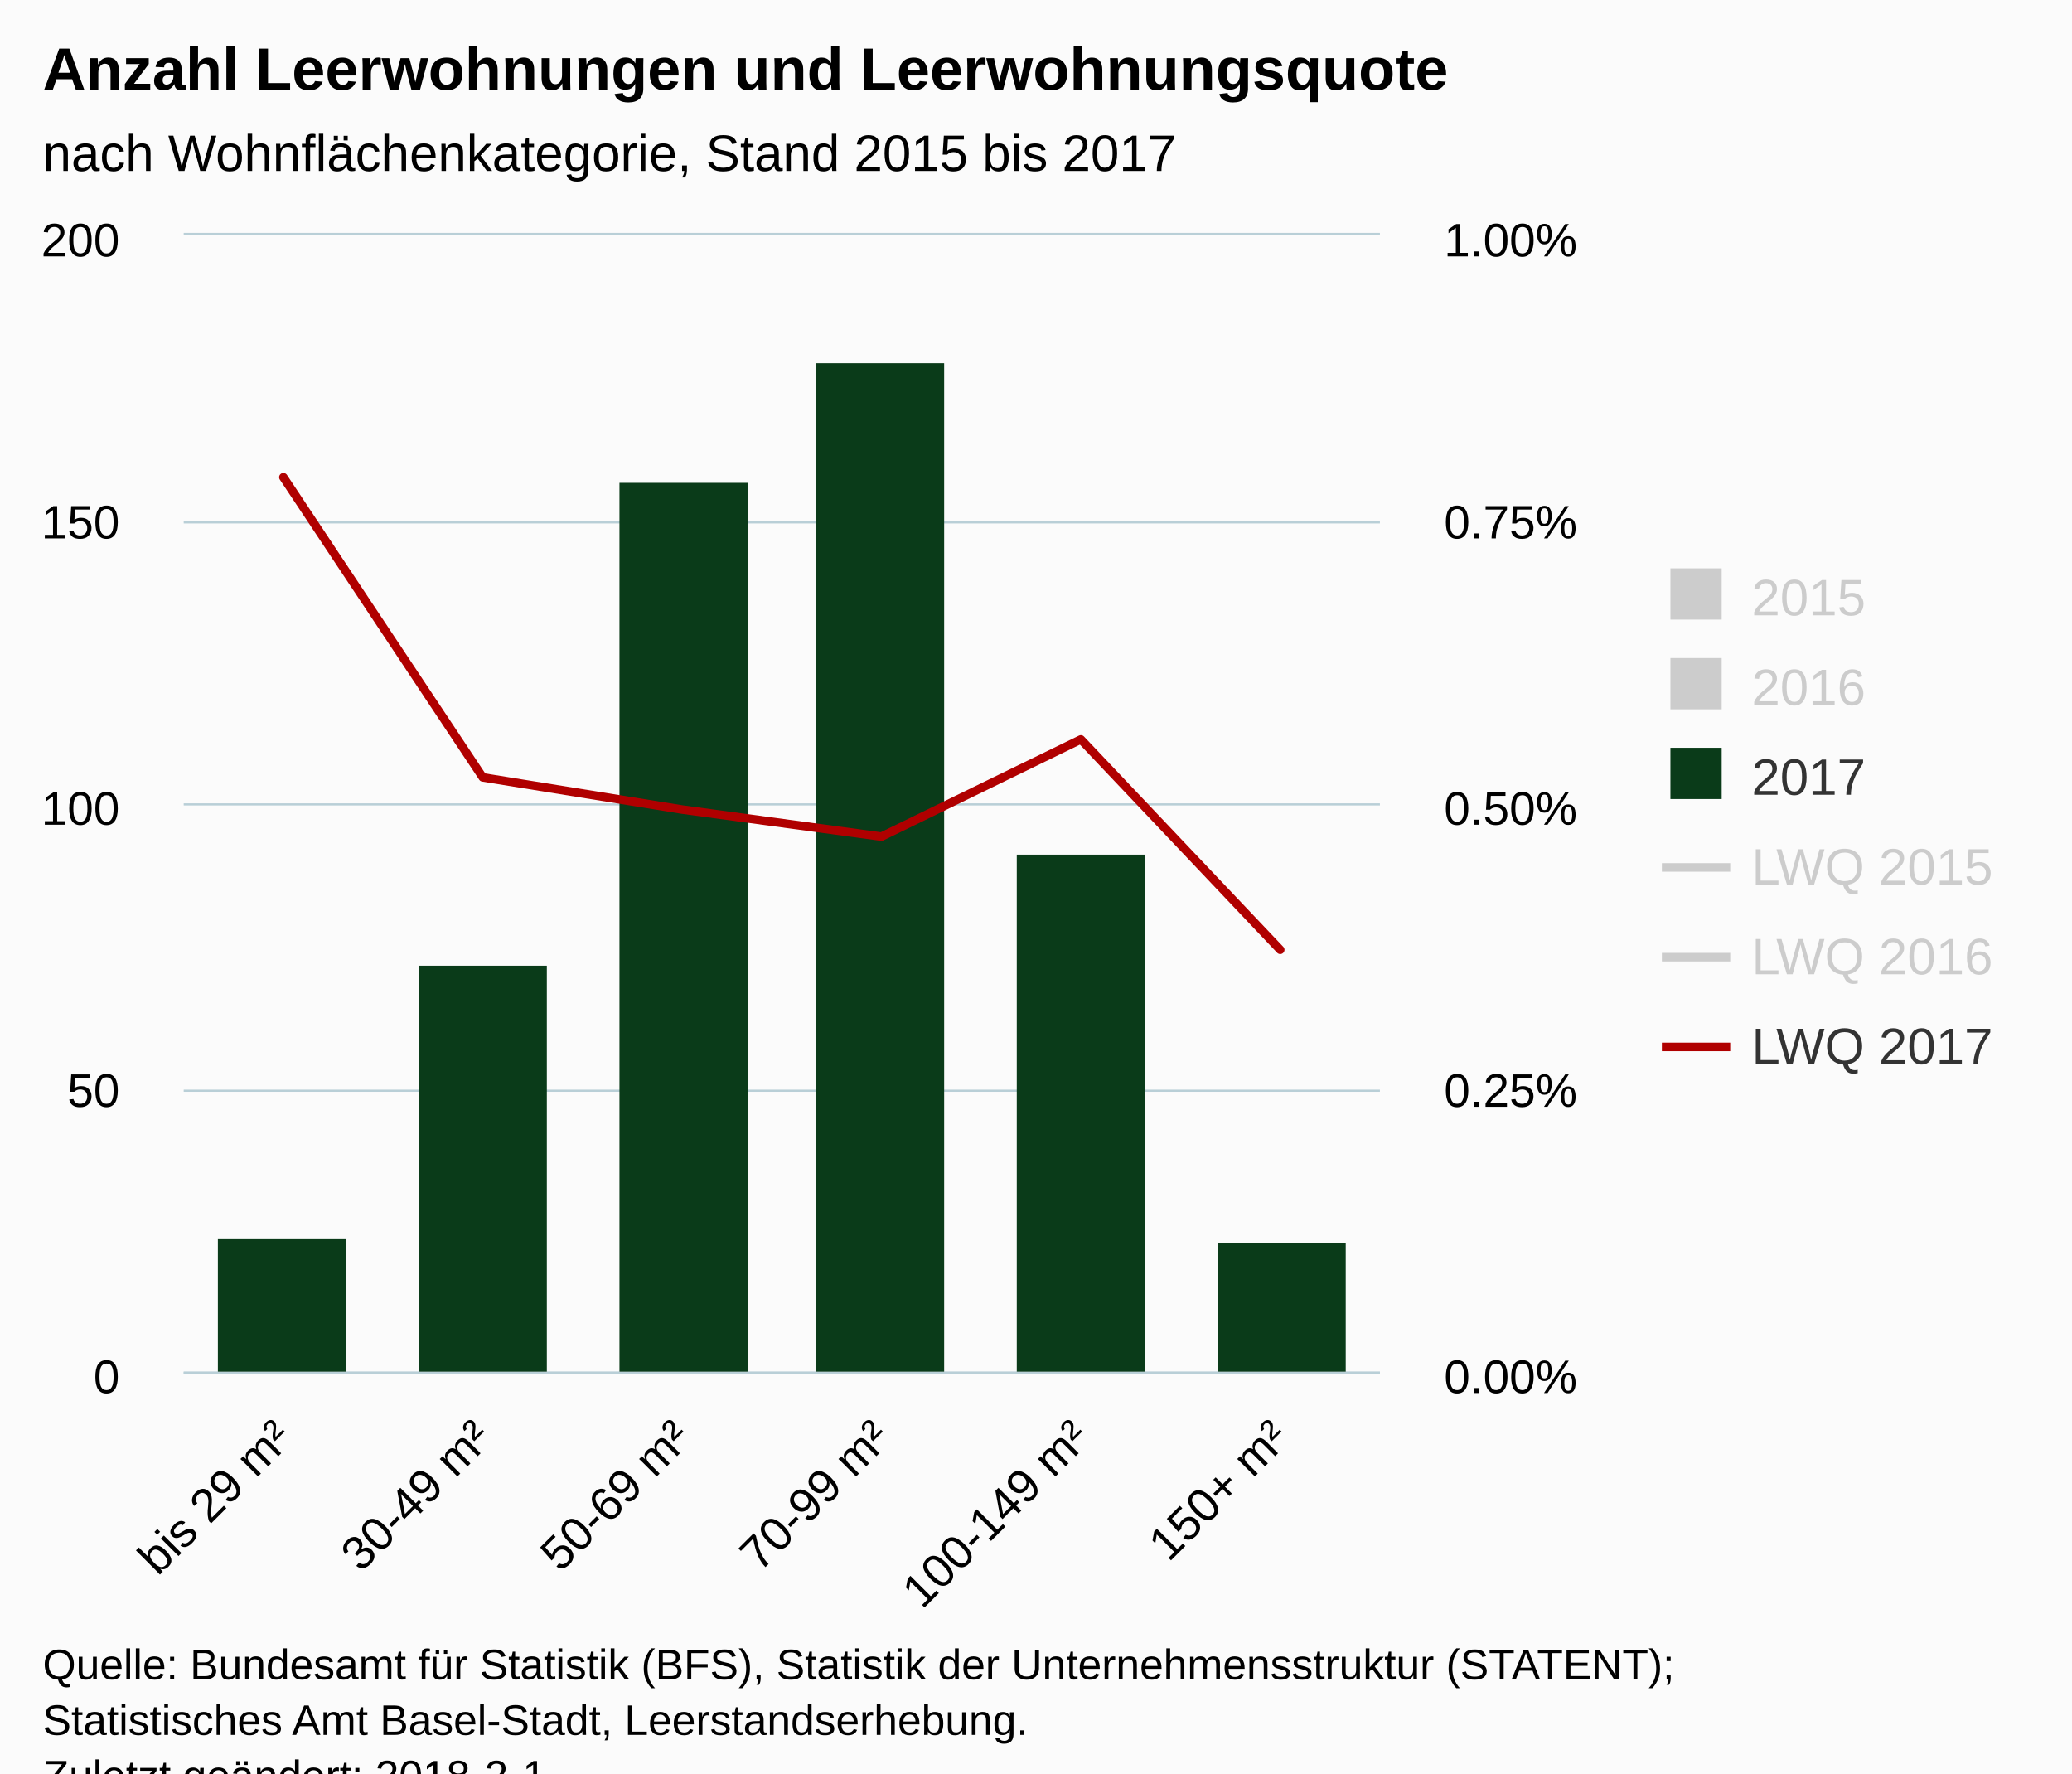
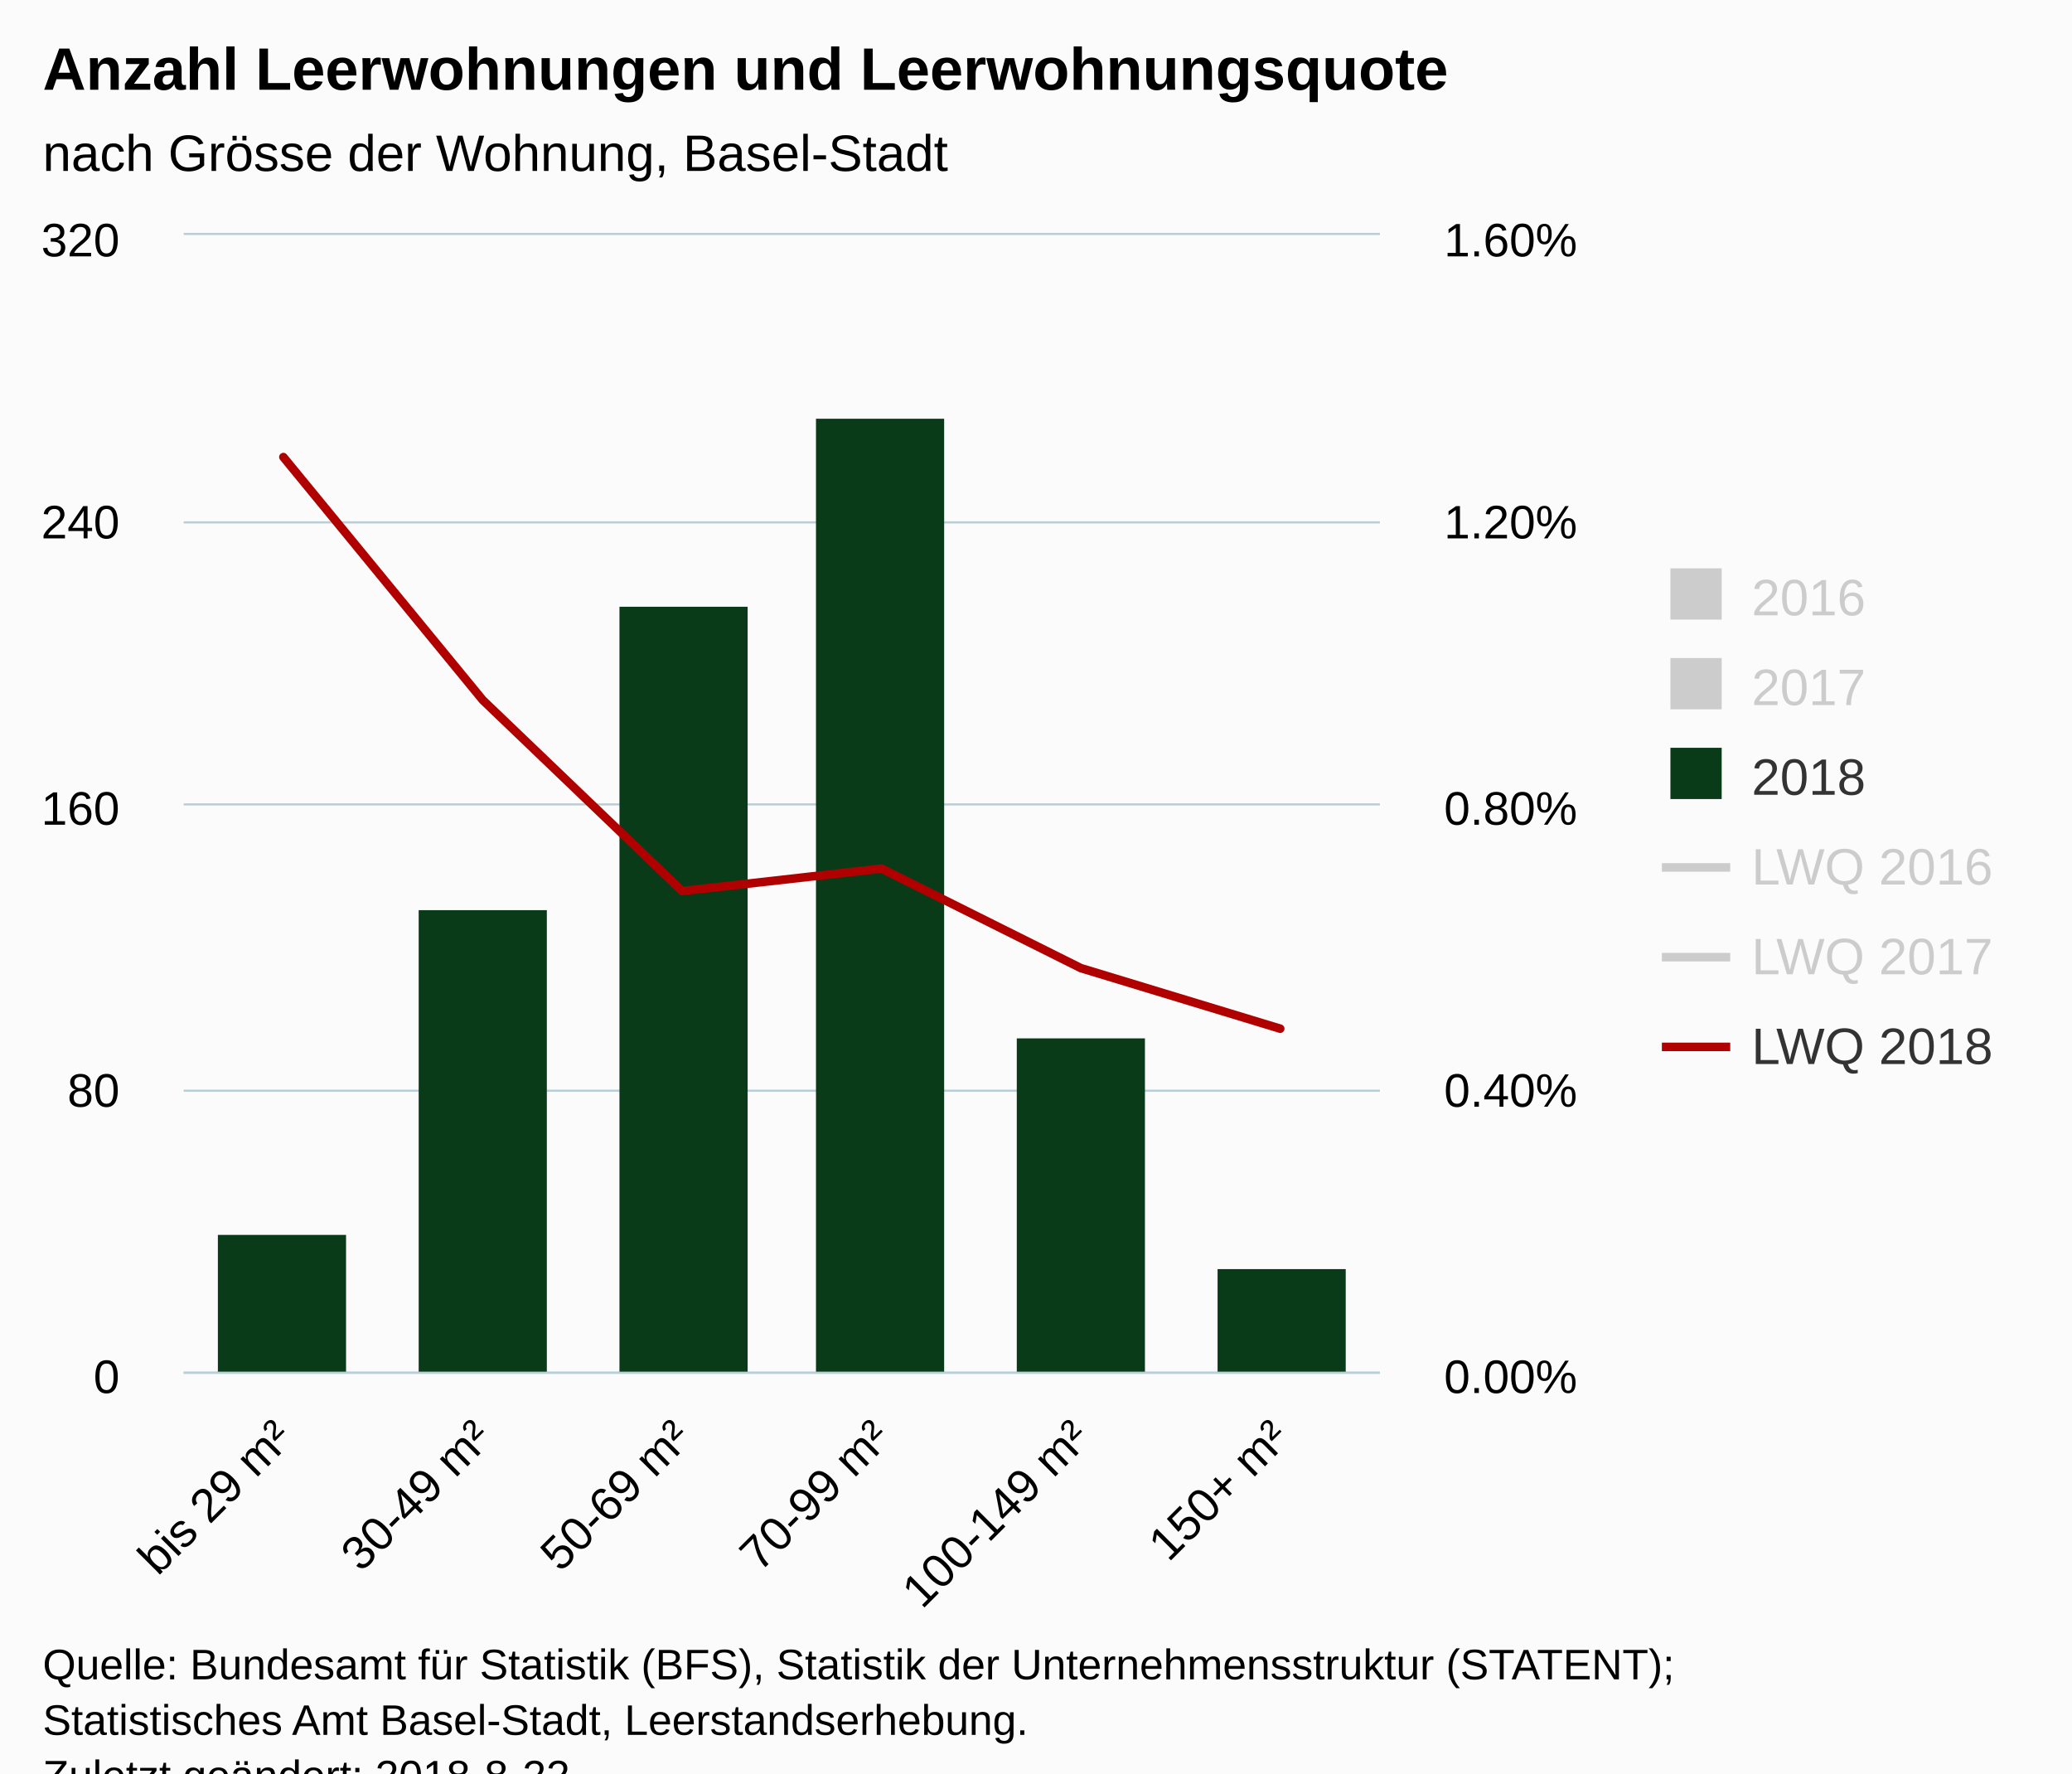
<svg xmlns="http://www.w3.org/2000/svg" version="1.1" class="highcharts-root" style="font-family:Arial;font-size:12px;" viewBox="0 0 485 415">
  <defs>
-     <clipPath id="highcharts-0crs30a-8">
+     <clipPath id="highcharts-tbpo3uc-8">
      <rect x="0" y="0" width="280" height="266" fill="none" />
    </clipPath>
-     <clipPath id="highcharts-0crs30a-9">
+     <clipPath id="highcharts-tbpo3uc-9">
      <rect x="0" y="0" width="280" height="266" fill="none" />
    </clipPath>
-     <clipPath id="highcharts-0crs30a-10">
+     <clipPath id="highcharts-tbpo3uc-10">
      <rect x="0" y="0" width="280" height="266" fill="none" />
    </clipPath>
  </defs>
  <rect fill="#fbfbfb" class="highcharts-background" x="0" y="0" width="485" height="428" rx="0" ry="0" />
  <rect fill="none" class="highcharts-plot-background" x="43" y="55" width="280" height="266" />
  <g class="highcharts-pane-group" data-z-index="0" />
  <g class="highcharts-grid highcharts-xaxis-grid " data-z-index="1">
    <path fill="none" data-z-index="1" class="highcharts-grid-line" d="M 89.5 55 L 89.5 321" opacity="1" />
    <path fill="none" data-z-index="1" class="highcharts-grid-line" d="M 135.5 55 L 135.5 321" opacity="1" />
    <path fill="none" data-z-index="1" class="highcharts-grid-line" d="M 182.5 55 L 182.5 321" opacity="1" />
    <path fill="none" data-z-index="1" class="highcharts-grid-line" d="M 229.5 55 L 229.5 321" opacity="1" />
    <path fill="none" data-z-index="1" class="highcharts-grid-line" d="M 275.5 55 L 275.5 321" opacity="1" />
    <path fill="none" data-z-index="1" class="highcharts-grid-line" d="M 322.5 55 L 322.5 321" opacity="1" />
    <path fill="none" data-z-index="1" class="highcharts-grid-line" d="M 42.5 55 L 42.5 321" opacity="1" />
  </g>
  <g class="highcharts-grid highcharts-yaxis-grid " data-z-index="1">
    <path fill="none" stroke="#B9CFD7" stroke-width="0.5" data-z-index="1" class="highcharts-grid-line" d="M 43 321.25 L 323 321.25" opacity="1" />
    <path fill="none" stroke="#B9CFD7" stroke-width="0.5" data-z-index="1" class="highcharts-grid-line" d="M 43 255.25 L 323 255.25" opacity="1" />
    <path fill="none" stroke="#B9CFD7" stroke-width="0.5" data-z-index="1" class="highcharts-grid-line" d="M 43 188.25 L 323 188.25" opacity="1" />
    <path fill="none" stroke="#B9CFD7" stroke-width="0.5" data-z-index="1" class="highcharts-grid-line" d="M 43 122.25 L 323 122.25" opacity="1" />
    <path fill="none" stroke="#B9CFD7" stroke-width="0.5" data-z-index="1" class="highcharts-grid-line" d="M 43 54.75 L 323 54.75" opacity="1" />
  </g>
  <g class="highcharts-grid highcharts-yaxis-grid " data-z-index="1">
    <path fill="none" data-z-index="1" class="highcharts-grid-line" d="M 43 321.5 L 323 321.5" opacity="1" />
    <path fill="none" data-z-index="1" class="highcharts-grid-line" d="M 43 255.5 L 323 255.5" opacity="1" />
    <path fill="none" data-z-index="1" class="highcharts-grid-line" d="M 43 188.5 L 323 188.5" opacity="1" />
    <path fill="none" data-z-index="1" class="highcharts-grid-line" d="M 43 122.5 L 323 122.5" opacity="1" />
    <path fill="none" data-z-index="1" class="highcharts-grid-line" d="M 43 55.5 L 323 55.5" opacity="1" />
  </g>
  <rect fill="none" class="highcharts-plot-border" data-z-index="1" x="43" y="55" width="280" height="266" />
  <g class="highcharts-axis highcharts-xaxis " data-z-index="2">
    <path fill="none" class="highcharts-axis-line" stroke="#B9CFD7" stroke-width="0.5" data-z-index="7" d="M 43 321.25 L 323 321.25" />
  </g>
  <g class="highcharts-axis highcharts-yaxis " data-z-index="2">
    <path fill="none" class="highcharts-axis-line" data-z-index="7" d="M 43 55 L 43 321" />
  </g>
  <g class="highcharts-axis highcharts-yaxis " data-z-index="2">
    <path fill="none" class="highcharts-axis-line" data-z-index="7" d="M 323 55 L 323 321" />
  </g>
  <g class="highcharts-series-group" data-z-index="3">
-     <g data-z-index="0.1" class="highcharts-series highcharts-series-0 highcharts-column-series " visibility="hidden" transform="translate(43,55) scale(1 1)" clip-path="url(#highcharts-0crs30a-9)" />
+     <g data-z-index="0.1" class="highcharts-series highcharts-series-0 highcharts-column-series " visibility="hidden" transform="translate(43,55) scale(1 1)" clip-path="url(#highcharts-tbpo3uc-9)" />
    <g data-z-index="0.1" class="highcharts-markers highcharts-series-0 highcharts-column-series " visibility="hidden" transform="translate(43,55) scale(1 1)" clip-path="none" />
-     <g data-z-index="0.1" class="highcharts-series highcharts-series-1 highcharts-column-series " visibility="hidden" transform="translate(43,55) scale(1 1)" clip-path="url(#highcharts-0crs30a-9)" />
+     <g data-z-index="0.1" class="highcharts-series highcharts-series-1 highcharts-column-series " visibility="hidden" transform="translate(43,55) scale(1 1)" clip-path="url(#highcharts-tbpo3uc-9)" />
    <g data-z-index="0.1" class="highcharts-markers highcharts-series-1 highcharts-column-series " visibility="hidden" transform="translate(43,55) scale(1 1)" clip-path="none" />
-     <g data-z-index="0.1" class="highcharts-series highcharts-series-2 highcharts-column-series " transform="translate(43,55) scale(1 1)" clip-path="url(#highcharts-0crs30a-9)">
-       <rect x="8" y="235" width="30" height="32" fill="#0a3b19" class="highcharts-point" />
-       <rect x="55" y="171" width="30" height="96" fill="#0a3b19" class="highcharts-point" />
-       <rect x="102" y="58" width="30" height="209" fill="#0a3b19" class="highcharts-point" />
-       <rect x="148" y="30" width="30" height="237" fill="#0a3b19" class="highcharts-point" />
-       <rect x="195" y="145" width="30" height="122" fill="#0a3b19" class="highcharts-point" />
-       <rect x="242" y="236" width="30" height="31" fill="#0a3b19" class="highcharts-point" />
+     <g data-z-index="0.1" class="highcharts-series highcharts-series-2 highcharts-column-series " transform="translate(43,55) scale(1 1)" clip-path="url(#highcharts-tbpo3uc-9)">
+       <rect x="8" y="234" width="30" height="33" fill="#0a3b19" class="highcharts-point" />
+       <rect x="55" y="158" width="30" height="109" fill="#0a3b19" class="highcharts-point" />
+       <rect x="102" y="87" width="30" height="180" fill="#0a3b19" class="highcharts-point" />
+       <rect x="148" y="43" width="30" height="224" fill="#0a3b19" class="highcharts-point" />
+       <rect x="195" y="188" width="30" height="79" fill="#0a3b19" class="highcharts-point" />
+       <rect x="242" y="242" width="30" height="25" fill="#0a3b19" class="highcharts-point" />
    </g>
    <g data-z-index="0.1" class="highcharts-markers highcharts-series-2 highcharts-column-series " transform="translate(43,55) scale(1 1)" clip-path="none" />
-     <g data-z-index="0.1" class="highcharts-series highcharts-series-3 highcharts-line-series " visibility="hidden" transform="translate(43,55) scale(1 1)" clip-path="url(#highcharts-0crs30a-10)">
-       <path fill="none" d="M 23.333 145.931 L 70 161.198 L 116.667 208.144 L 163.333 177.642 L 210 151.005 L 256.667 123.315" class="highcharts-graph" data-z-index="1" stroke="#ff8028" stroke-width="2" stroke-linejoin="round" stroke-linecap="round" />
+     <g data-z-index="0.1" class="highcharts-series highcharts-series-3 highcharts-line-series " visibility="hidden" transform="translate(43,55) scale(1 1)" clip-path="url(#highcharts-tbpo3uc-10)">
+       <path fill="none" d="M 23.333 186.4 L 70 183.331 L 116.667 210.217 L 163.333 200.269 L 210 172.698 L 256.667 204.157" class="highcharts-graph" data-z-index="1" stroke="#ff8028" stroke-width="2" stroke-linejoin="round" stroke-linecap="round" />
    </g>
    <g data-z-index="0.1" class="highcharts-markers highcharts-series-3 highcharts-line-series " visibility="hidden" transform="translate(43,55) scale(1 1)" clip-path="none" />
-     <g data-z-index="0.1" class="highcharts-series highcharts-series-4 highcharts-line-series " visibility="hidden" transform="translate(43,55) scale(1 1)" clip-path="url(#highcharts-0crs30a-10)">
-       <path fill="none" d="M 23.333 138.64 L 70 133.729 L 116.667 176.747 L 163.333 160.831 L 210 116.717 L 256.667 167.051" class="highcharts-graph" data-z-index="1" stroke="#923f8d" stroke-width="2" stroke-linejoin="round" stroke-linecap="round" />
+     <g data-z-index="0.1" class="highcharts-series highcharts-series-4 highcharts-line-series " visibility="hidden" transform="translate(43,55) scale(1 1)" clip-path="url(#highcharts-tbpo3uc-10)">
+       <path fill="none" d="M 23.333 135.18 L 70 179.078 L 116.667 183.786 L 163.333 187.742 L 210 173.527 L 256.667 204.297" class="highcharts-graph" data-z-index="1" stroke="#923f8d" stroke-width="2" stroke-linejoin="round" stroke-linecap="round" />
    </g>
    <g data-z-index="0.1" class="highcharts-markers highcharts-series-4 highcharts-line-series " visibility="hidden" transform="translate(43,55) scale(1 1)" clip-path="none" />
-     <g data-z-index="0.1" class="highcharts-series highcharts-series-5 highcharts-line-series " transform="translate(43,55) scale(1 1)" clip-path="url(#highcharts-0crs30a-10)">
-       <path fill="none" d="M 23.333 56.689 L 70 126.925 L 116.667 134.458 L 163.333 140.787 L 210 118.044 L 256.667 167.275" class="highcharts-graph" data-z-index="1" stroke="#b00000" stroke-width="2" stroke-linejoin="round" stroke-linecap="round" />
+     <g data-z-index="0.1" class="highcharts-series highcharts-series-5 highcharts-line-series " transform="translate(43,55) scale(1 1)" clip-path="url(#highcharts-tbpo3uc-10)">
+       <path fill="none" d="M 23.333 51.967 L 70 108.832 L 116.667 153.532 L 163.333 148.272 L 210 171.562 L 256.667 185.738" class="highcharts-graph" data-z-index="1" stroke="#b00000" stroke-width="2" stroke-linejoin="round" stroke-linecap="round" />
    </g>
    <g data-z-index="0.1" class="highcharts-markers highcharts-series-5 highcharts-line-series " transform="translate(43,55) scale(1 1)" clip-path="none" />
  </g>
  <text x="10" text-anchor="start" class="highcharts-title" data-z-index="4" style="color:#000000;font-size:14px;font-weight:bold;fill:#000000;" y="21">
    <tspan>Anzahl Leerwohnungen und Leerwohnungsquote</tspan>
  </text>
  <text x="10" text-anchor="start" class="highcharts-subtitle" data-z-index="4" style="color:#000000;font-size:12px;font-weight:normal;font-family:Arial;fill:#000000;" y="40">
-     <tspan>nach Wohnflächenkategorie, Stand 2015 bis 2017</tspan>
+     <tspan>nach Grösse der Wohnung, Basel-Stadt</tspan>
  </text>
  <g class="highcharts-legend" data-z-index="7" transform="translate(381,126)">
    <rect fill="none" class="highcharts-legend-box" rx="0" ry="0" x="0" y="0" width="94" height="137" visibility="visible" />
    <g data-z-index="1">
      <g>
        <g class="highcharts-legend-item highcharts-column-series highcharts-color-undefined highcharts-series-0 highcharts-legend-item-hidden" data-z-index="1" transform="translate(8,3)">
          <text x="21" style="color:#cccccc;font-size:12px;font-weight:normal;cursor:pointer;fill:#cccccc;" text-anchor="start" data-z-index="2" y="15">
-             <tspan>2015</tspan>
+             <tspan>2016</tspan>
          </text>
          <rect x="2" y="4" width="12" height="12" fill="#cccccc" class="highcharts-point" data-z-index="3" />
        </g>
        <g class="highcharts-legend-item highcharts-column-series highcharts-color-undefined highcharts-series-1 highcharts-legend-item-hidden" data-z-index="1" transform="translate(8,24)">
          <text x="21" y="15" style="color:#cccccc;font-size:12px;font-weight:normal;cursor:pointer;fill:#cccccc;" text-anchor="start" data-z-index="2">
-             <tspan>2016</tspan>
+             <tspan>2017</tspan>
          </text>
          <rect x="2" y="4" width="12" height="12" fill="#cccccc" class="highcharts-point" data-z-index="3" />
        </g>
        <g class="highcharts-legend-item highcharts-column-series highcharts-color-undefined highcharts-series-2" data-z-index="1" transform="translate(8,45)">
          <text x="21" y="15" style="color:#333333;font-size:12px;font-weight:normal;cursor:pointer;fill:#333333;" text-anchor="start" data-z-index="2">
-             <tspan>2017</tspan>
+             <tspan>2018</tspan>
          </text>
          <rect x="2" y="4" width="12" height="12" fill="#0a3b19" class="highcharts-point" data-z-index="3" />
        </g>
        <g class="highcharts-legend-item highcharts-line-series highcharts-color-undefined highcharts-series-3 highcharts-legend-item-hidden" data-z-index="1" transform="translate(8,66)">
          <path fill="none" d="M 0 11 L 16 11" class="highcharts-graph" stroke="#cccccc" stroke-width="2" />
          <text x="21" y="15" style="color:#cccccc;font-size:12px;font-weight:normal;cursor:pointer;fill:#cccccc;" text-anchor="start" data-z-index="2">
-             <tspan>LWQ 2015</tspan>
+             <tspan>LWQ 2016</tspan>
          </text>
        </g>
        <g class="highcharts-legend-item highcharts-line-series highcharts-color-undefined highcharts-series-4 highcharts-legend-item-hidden" data-z-index="1" transform="translate(8,87)">
          <path fill="none" d="M 0 11 L 16 11" class="highcharts-graph" stroke="#cccccc" stroke-width="2" />
          <text x="21" y="15" style="color:#cccccc;font-size:12px;font-weight:normal;cursor:pointer;fill:#cccccc;" text-anchor="start" data-z-index="2">
-             <tspan>LWQ 2016</tspan>
+             <tspan>LWQ 2017</tspan>
          </text>
        </g>
        <g class="highcharts-legend-item highcharts-line-series highcharts-color-undefined highcharts-series-5" data-z-index="1" transform="translate(8,108)">
          <path fill="none" d="M 0 11 L 16 11" class="highcharts-graph" stroke="#b00000" stroke-width="2" />
          <text x="21" y="15" style="color:#333333;font-size:12px;font-weight:normal;cursor:pointer;fill:#333333;" text-anchor="start" data-z-index="2">
-             <tspan>LWQ 2017</tspan>
+             <tspan>LWQ 2018</tspan>
          </text>
        </g>
      </g>
    </g>
  </g>
  <g class="highcharts-axis-labels highcharts-xaxis-labels " data-z-index="7">
    <text x="68.926" style="color:#000000;cursor:default;font-size:11px;fill:#000000;" text-anchor="end" transform="translate(0,0) rotate(-45 68.92606 337)" y="337" opacity="1">
      <tspan>bis 29 m²</tspan>
    </text>
    <text x="115.593" style="color:#000000;cursor:default;font-size:11px;fill:#000000;" text-anchor="end" transform="translate(0,0) rotate(-45 115.5927 337)" y="337" opacity="1">
      <tspan>30-49 m²</tspan>
    </text>
    <text x="162.259" style="color:#000000;cursor:default;font-size:11px;fill:#000000;" text-anchor="end" transform="translate(0,0) rotate(-45 162.2594 337)" y="337" opacity="1">
      <tspan>50-69 m²</tspan>
    </text>
    <text x="208.926" style="color:#000000;cursor:default;font-size:11px;fill:#000000;" text-anchor="end" transform="translate(0,0) rotate(-45 208.9261 337)" y="337" opacity="1">
      <tspan>70-99 m²</tspan>
    </text>
    <text x="255.593" style="color:#000000;cursor:default;font-size:11px;fill:#000000;" text-anchor="end" transform="translate(0,0) rotate(-45 255.5927 337)" y="337" opacity="1">
      <tspan>100-149 m²</tspan>
    </text>
    <text x="302.259" style="color:#000000;cursor:default;font-size:11px;fill:#000000;" text-anchor="end" transform="translate(0,0) rotate(-45 302.2594 337)" y="337" opacity="1">
      <tspan>150+ m²</tspan>
    </text>
  </g>
  <g class="highcharts-axis-labels highcharts-yaxis-labels " data-z-index="7">
    <text x="28" style="color:#000000;cursor:default;font-size:11px;fill:#000000;" text-anchor="end" transform="translate(0,0)" y="326" opacity="1">0</text>
-     <text x="28" style="color:#000000;cursor:default;font-size:11px;fill:#000000;" text-anchor="end" transform="translate(0,0)" y="60" opacity="1">200</text>
-     <text x="28" style="color:#000000;cursor:default;font-size:11px;fill:#000000;" text-anchor="end" transform="translate(0,0)" y="259" opacity="1">50</text>
-     <text x="28" style="color:#000000;cursor:default;font-size:11px;fill:#000000;" text-anchor="end" transform="translate(0,0)" y="193" opacity="1">100</text>
-     <text x="28" style="color:#000000;cursor:default;font-size:11px;fill:#000000;" text-anchor="end" transform="translate(0,0)" y="126" opacity="1">150</text>
+     <text x="28" style="color:#000000;cursor:default;font-size:11px;fill:#000000;" text-anchor="end" transform="translate(0,0)" y="126" opacity="1">240</text>
+     <text x="28" style="color:#000000;cursor:default;font-size:11px;fill:#000000;" text-anchor="end" transform="translate(0,0)" y="259" opacity="1">80</text>
+     <text x="28" style="color:#000000;cursor:default;font-size:11px;fill:#000000;" text-anchor="end" transform="translate(0,0)" y="193" opacity="1">160</text>
+     <text x="28" style="color:#000000;cursor:default;font-size:11px;fill:#000000;" text-anchor="end" transform="translate(0,0)" y="60" opacity="1">320</text>
  </g>
  <g class="highcharts-axis-labels highcharts-yaxis-labels " data-z-index="7">
    <text x="338" style="color:#000000;cursor:default;font-size:11px;fill:#000000;" text-anchor="start" transform="translate(0,0)" y="326" opacity="1">0.00%</text>
-     <text x="338" style="color:#000000;cursor:default;font-size:11px;fill:#000000;" text-anchor="start" transform="translate(0,0)" y="60" opacity="1">1.00%</text>
-     <text x="338" style="color:#000000;cursor:default;font-size:11px;fill:#000000;" text-anchor="start" transform="translate(0,0)" y="259" opacity="1">0.25%</text>
-     <text x="338" style="color:#000000;cursor:default;font-size:11px;fill:#000000;" text-anchor="start" transform="translate(0,0)" y="193" opacity="1">0.50%</text>
-     <text x="338" style="color:#000000;cursor:default;font-size:11px;fill:#000000;" text-anchor="start" transform="translate(0,0)" y="126" opacity="1">0.75%</text>
+     <text x="338" style="color:#000000;cursor:default;font-size:11px;fill:#000000;" text-anchor="start" transform="translate(0,0)" y="126" opacity="1">1.20%</text>
+     <text x="338" style="color:#000000;cursor:default;font-size:11px;fill:#000000;" text-anchor="start" transform="translate(0,0)" y="259" opacity="1">0.40%</text>
+     <text x="338" style="color:#000000;cursor:default;font-size:11px;fill:#000000;" text-anchor="start" transform="translate(0,0)" y="193" opacity="1">0.80%</text>
+     <text x="338" style="color:#000000;cursor:default;font-size:11px;fill:#000000;" text-anchor="start" transform="translate(0,0)" y="60" opacity="1">1.60%</text>
  </g>
  <text x="10" class="highcharts-credits" text-anchor="start" data-z-index="8" style="cursor:default;color:#000000;font-size:10px;fill:#000000;" y="393">
    <tspan>Quelle: Bundesamt für Statistik (BFS), Statistik der Unternehmensstruktur (STATENT);</tspan>
    <tspan x="10" dy="13">Statistisches Amt Basel-Stadt, Leerstandserhebung.</tspan>
-     <tspan x="10" dy="13">Zuletzt geändert: 2018-2-1</tspan>
+     <tspan x="10" dy="13">Zuletzt geändert: 2018-8-22</tspan>
  </text>
</svg>
